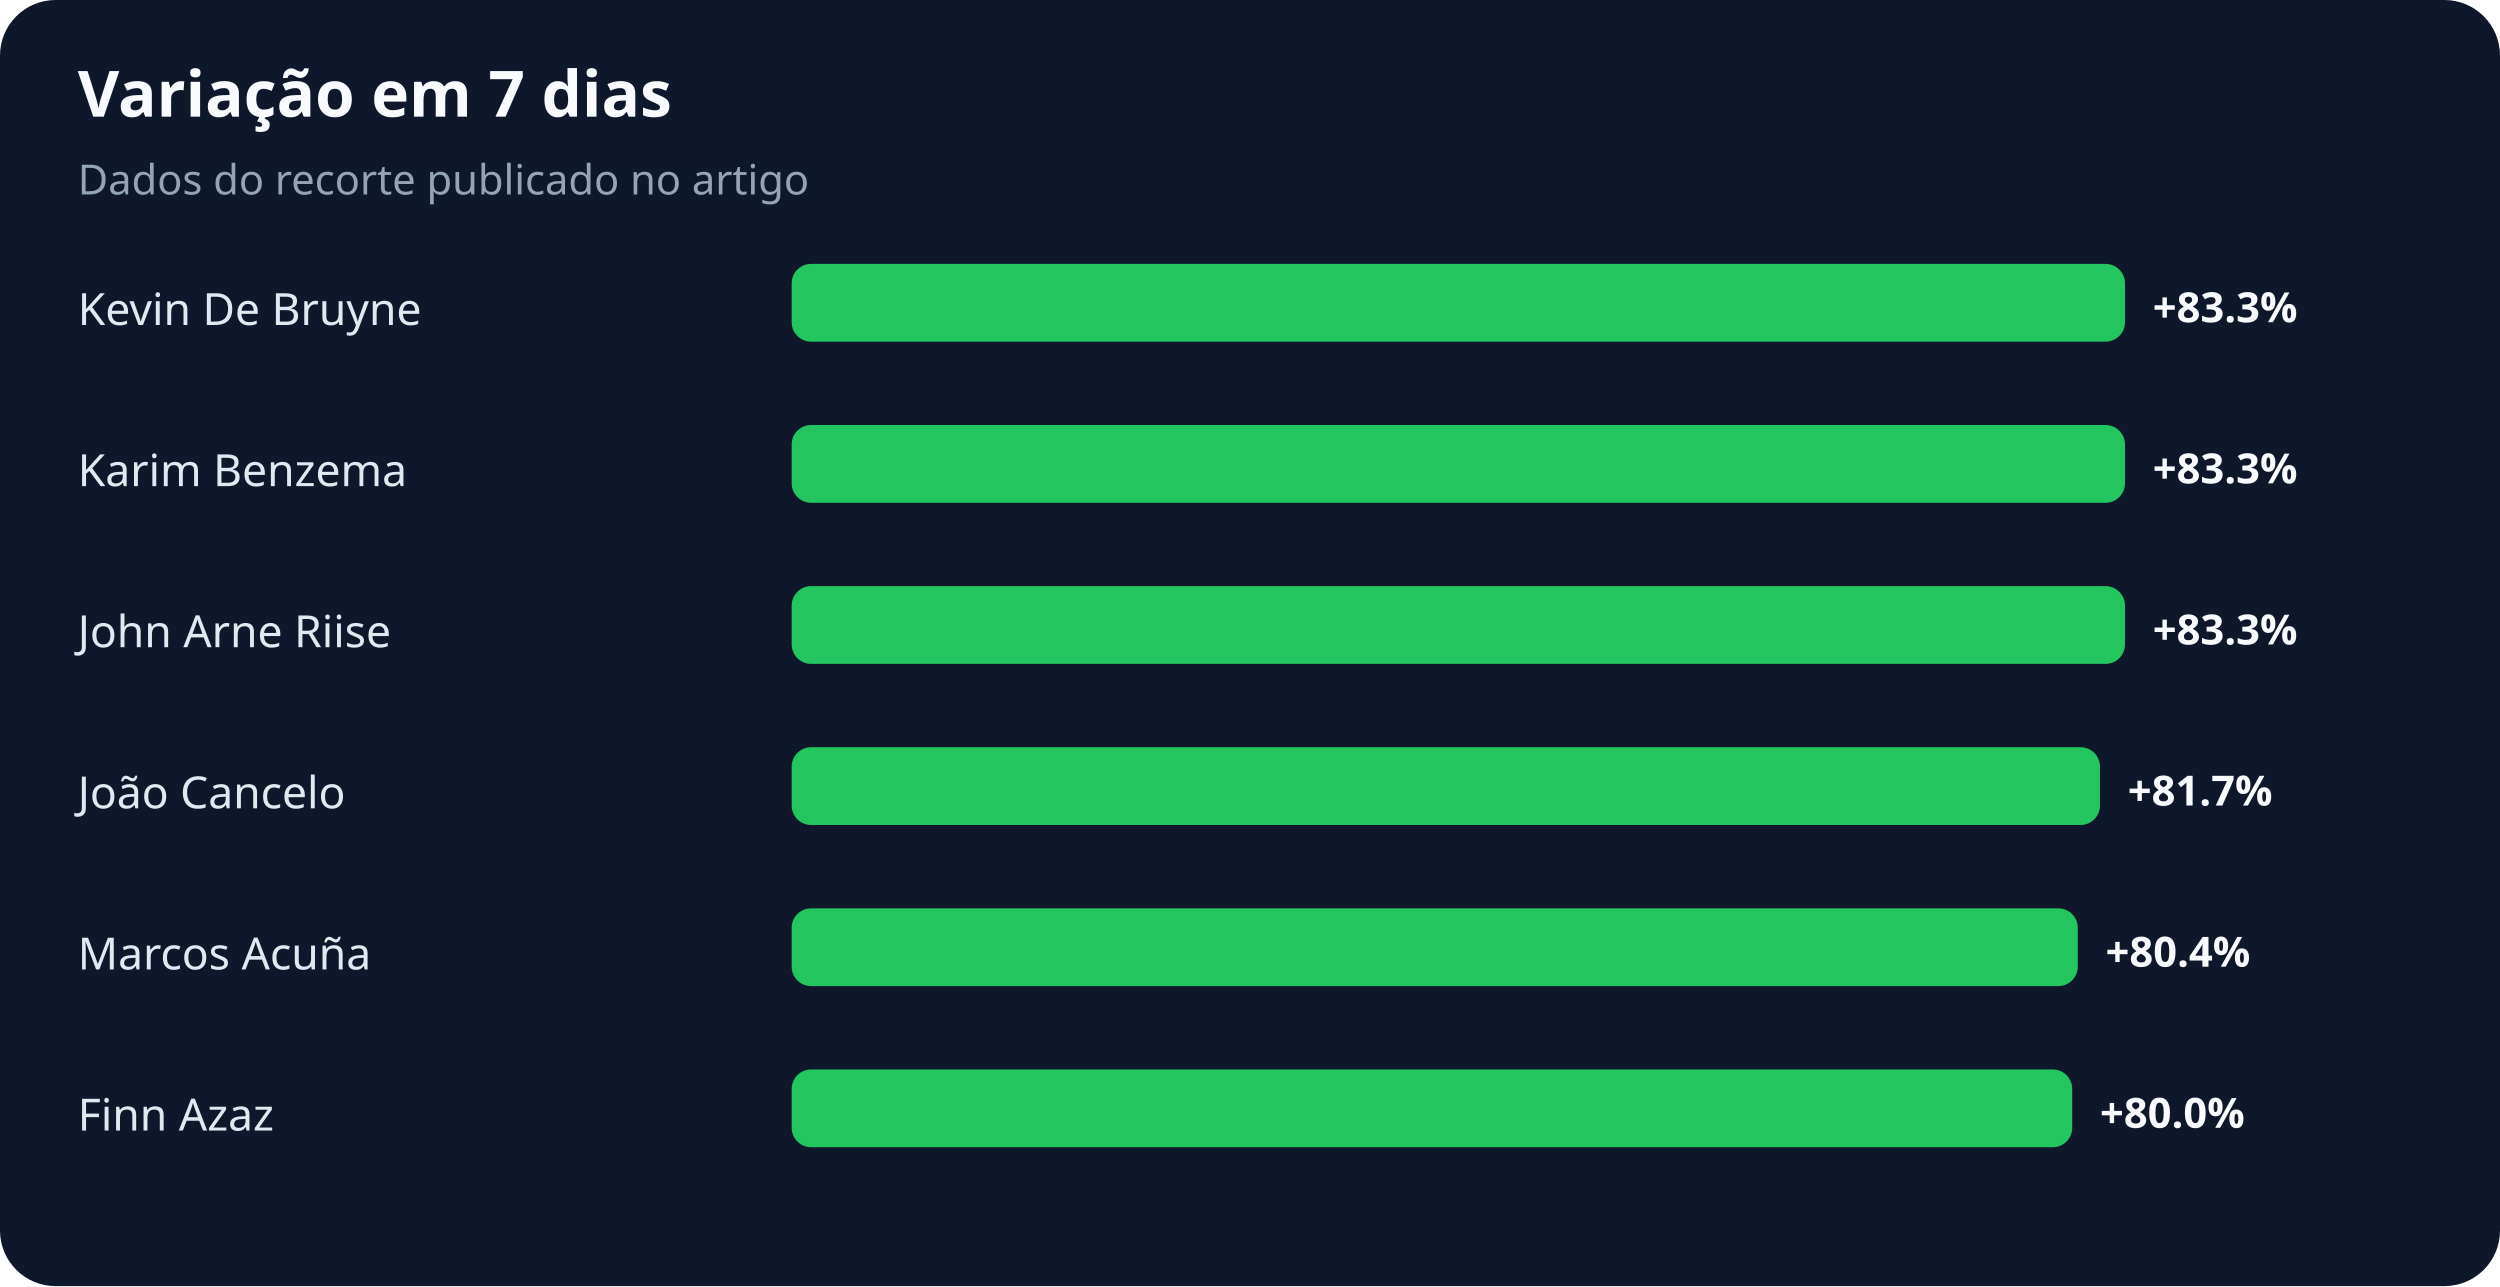
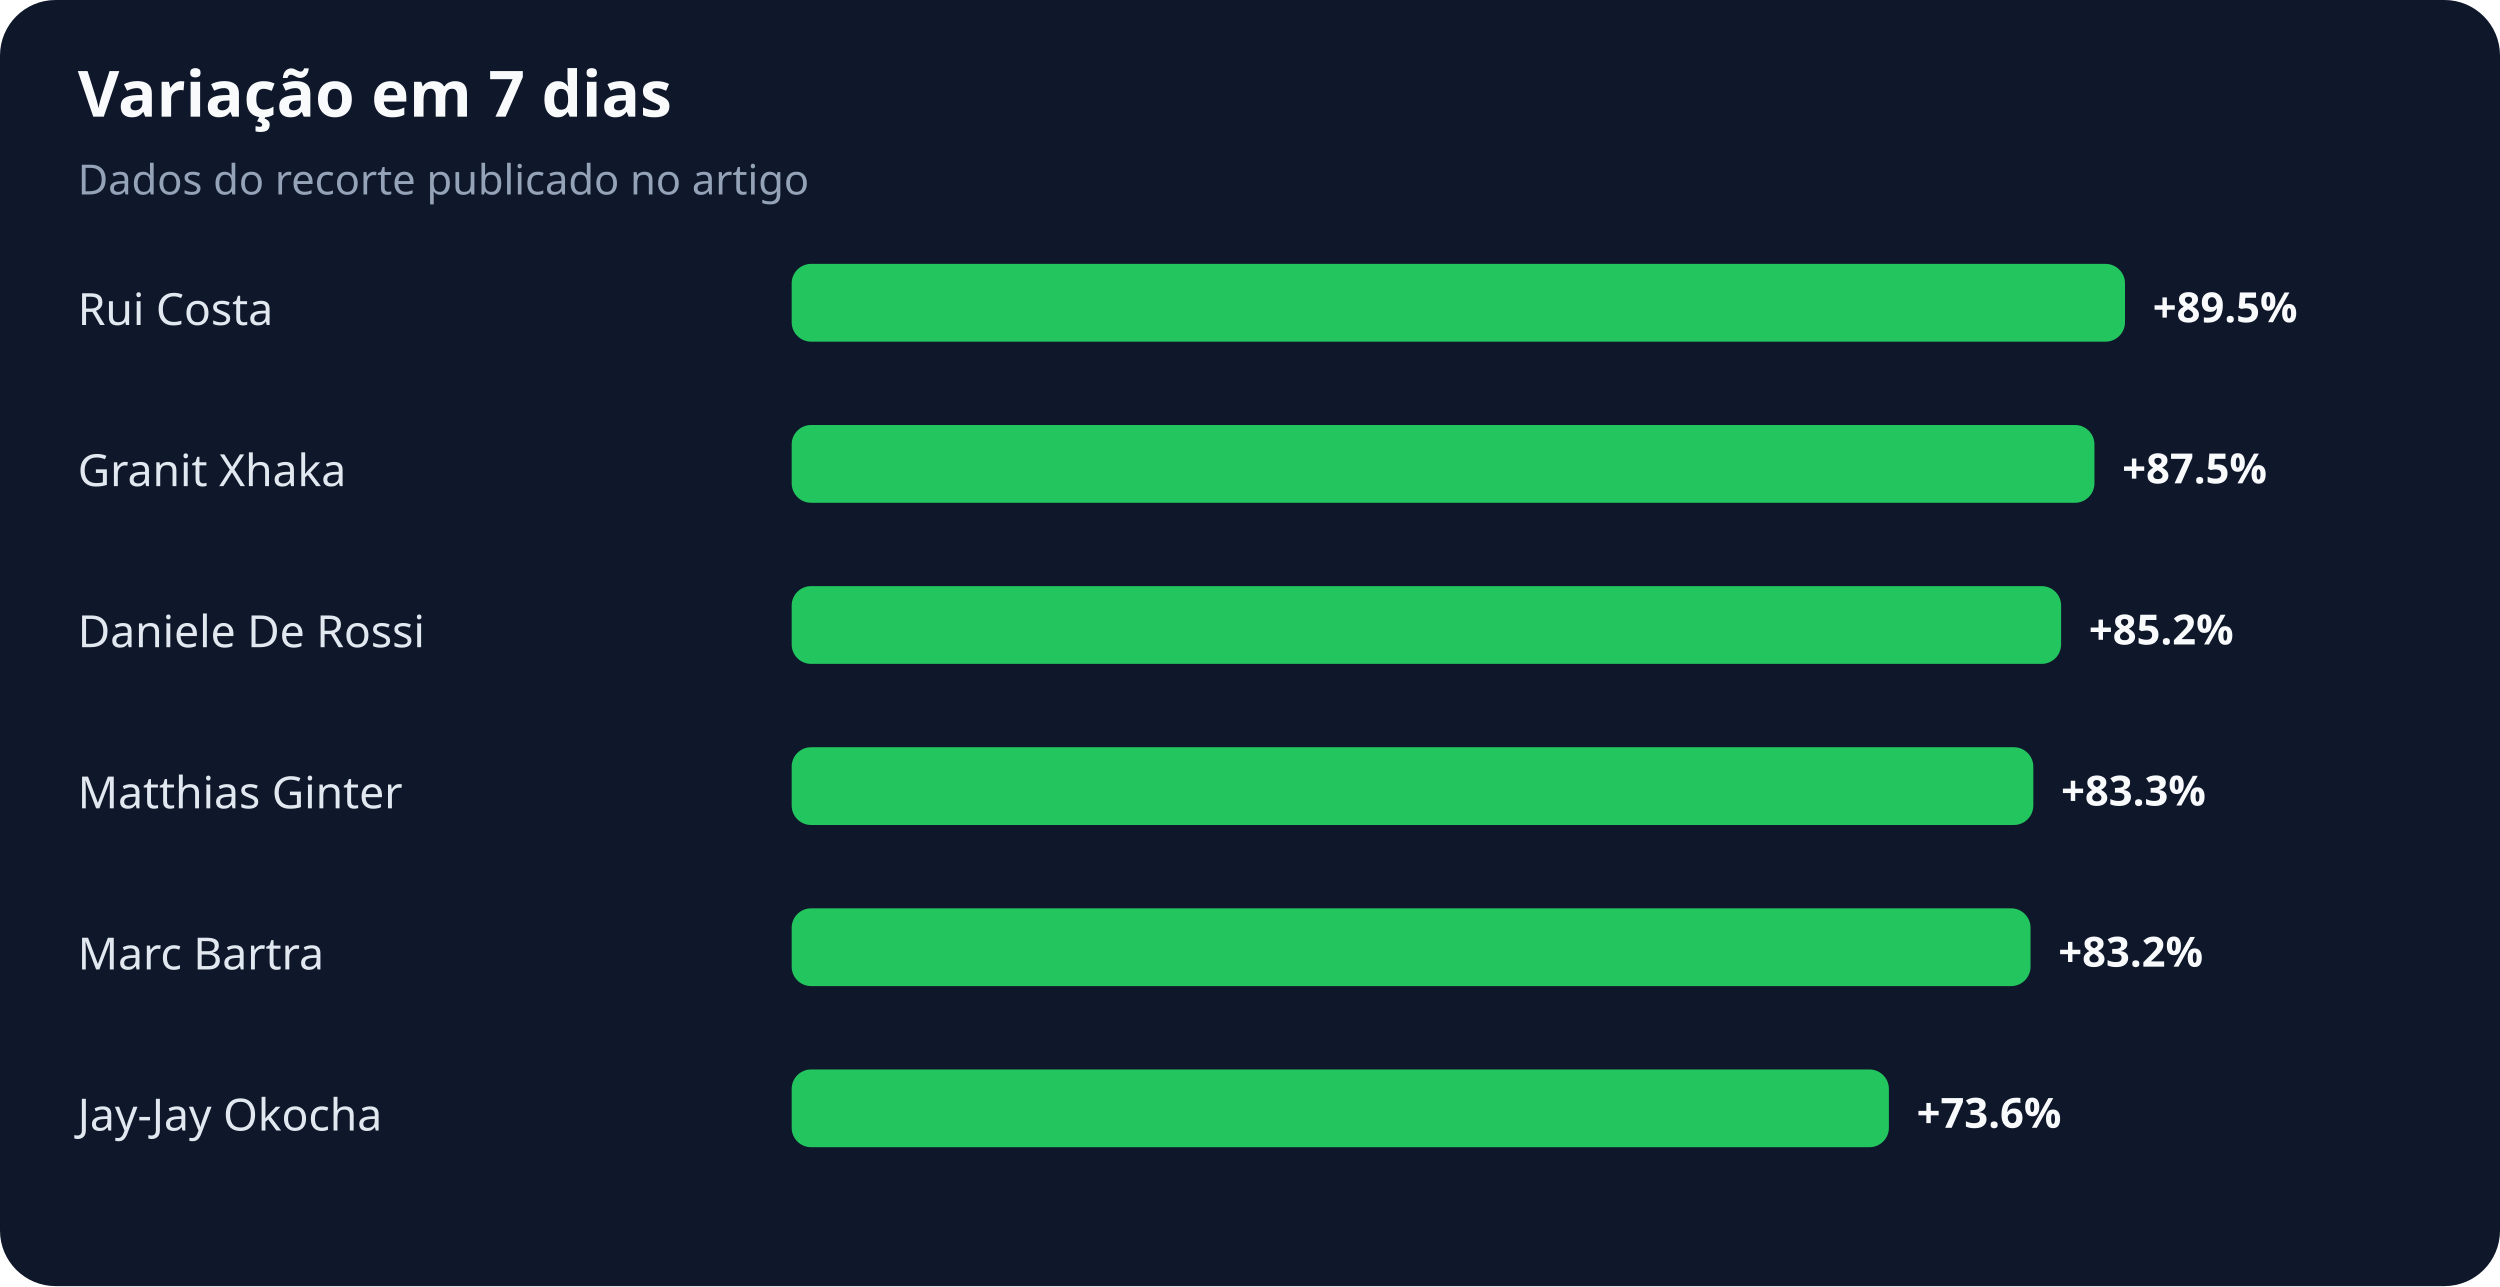
<svg xmlns="http://www.w3.org/2000/svg" width="900" height="463" viewBox="0 0 900 463" role="img" aria-labelledby="title desc">
  <rect width="100%" height="100%" rx="20" fill="#0f172a" />
  <text x="28" y="42" fill="#f8fafc" font-family="system-ui,sans-serif" font-size="23" font-weight="700">Variação em 7 dias</text>
  <text x="28" y="70" fill="#94a3b8" font-family="system-ui,sans-serif" font-size="15">Dados do recorte publicado no artigo</text>
-   <text x="28" y="117" fill="#e2e8f0" font-family="system-ui,sans-serif" font-size="16">Kevin De Bruyne</text>
+   <text x="28" y="117" fill="#e2e8f0" font-family="system-ui,sans-serif" font-size="16">Rui Costa</text>
  <rect x="285" y="95" width="480" height="28" rx="7" fill="#22c55e" />
-   <text x="775" y="116" fill="#f8fafc" font-family="system-ui,sans-serif" font-size="15" font-weight="700">+83.3%</text>
-   <text x="28" y="175" fill="#e2e8f0" font-family="system-ui,sans-serif" font-size="16">Karim Benzema</text>
-   <rect x="285" y="153" width="480" height="28" rx="7" fill="#22c55e" />
-   <text x="775" y="174" fill="#f8fafc" font-family="system-ui,sans-serif" font-size="15" font-weight="700">+83.3%</text>
-   <text x="28" y="233" fill="#e2e8f0" font-family="system-ui,sans-serif" font-size="16">John Arne Riise</text>
-   <rect x="285" y="211" width="480" height="28" rx="7" fill="#22c55e" />
-   <text x="775" y="232" fill="#f8fafc" font-family="system-ui,sans-serif" font-size="15" font-weight="700">+83.3%</text>
-   <text x="28" y="291" fill="#e2e8f0" font-family="system-ui,sans-serif" font-size="16">João Cancelo</text>
-   <rect x="285" y="269" width="471" height="28" rx="7" fill="#22c55e" />
-   <text x="766" y="290" fill="#f8fafc" font-family="system-ui,sans-serif" font-size="15" font-weight="700">+81.7%</text>
-   <text x="28" y="349" fill="#e2e8f0" font-family="system-ui,sans-serif" font-size="16">Marcos Acuña</text>
-   <rect x="285" y="327" width="463" height="28" rx="7" fill="#22c55e" />
-   <text x="758" y="348" fill="#f8fafc" font-family="system-ui,sans-serif" font-size="15" font-weight="700">+80.4%</text>
-   <text x="28" y="407" fill="#e2e8f0" font-family="system-ui,sans-serif" font-size="16">Finn Azaz</text>
-   <rect x="285" y="385" width="461" height="28" rx="7" fill="#22c55e" />
-   <text x="756" y="406" fill="#f8fafc" font-family="system-ui,sans-serif" font-size="15" font-weight="700">+80.0%</text>
+   <text x="775" y="116" fill="#f8fafc" font-family="system-ui,sans-serif" font-size="15" font-weight="700">+89.5%</text>
+   <text x="28" y="175" fill="#e2e8f0" font-family="system-ui,sans-serif" font-size="16">Granit Xhaka</text>
+   <rect x="285" y="153" width="469" height="28" rx="7" fill="#22c55e" />
+   <text x="764" y="174" fill="#f8fafc" font-family="system-ui,sans-serif" font-size="15" font-weight="700">+87.5%</text>
+   <text x="28" y="233" fill="#e2e8f0" font-family="system-ui,sans-serif" font-size="16">Daniele De Rossi</text>
+   <rect x="285" y="211" width="457" height="28" rx="7" fill="#22c55e" />
+   <text x="752" y="232" fill="#f8fafc" font-family="system-ui,sans-serif" font-size="15" font-weight="700">+85.2%</text>
+   <text x="28" y="291" fill="#e2e8f0" font-family="system-ui,sans-serif" font-size="16">Matthias Ginter</text>
+   <rect x="285" y="269" width="447" height="28" rx="7" fill="#22c55e" />
+   <text x="742" y="290" fill="#f8fafc" font-family="system-ui,sans-serif" font-size="15" font-weight="700">+83.3%</text>
+   <text x="28" y="349" fill="#e2e8f0" font-family="system-ui,sans-serif" font-size="16">Marc Bartra</text>
+   <rect x="285" y="327" width="446" height="28" rx="7" fill="#22c55e" />
+   <text x="741" y="348" fill="#f8fafc" font-family="system-ui,sans-serif" font-size="15" font-weight="700">+83.2%</text>
+   <text x="28" y="407" fill="#e2e8f0" font-family="system-ui,sans-serif" font-size="16">Jay-Jay Okocha</text>
+   <rect x="285" y="385" width="395" height="28" rx="7" fill="#22c55e" />
+   <text x="690" y="406" fill="#f8fafc" font-family="system-ui,sans-serif" font-size="15" font-weight="700">+73.6%</text>
</svg>
